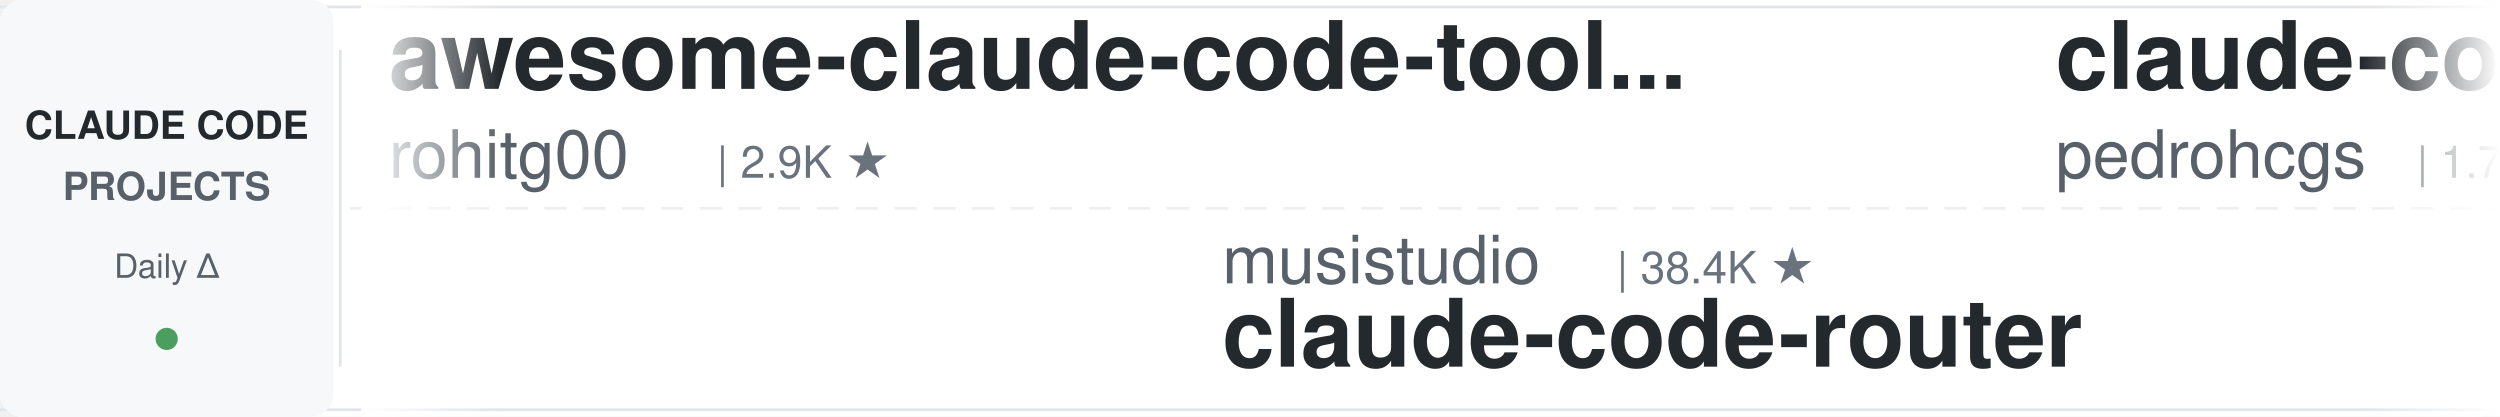
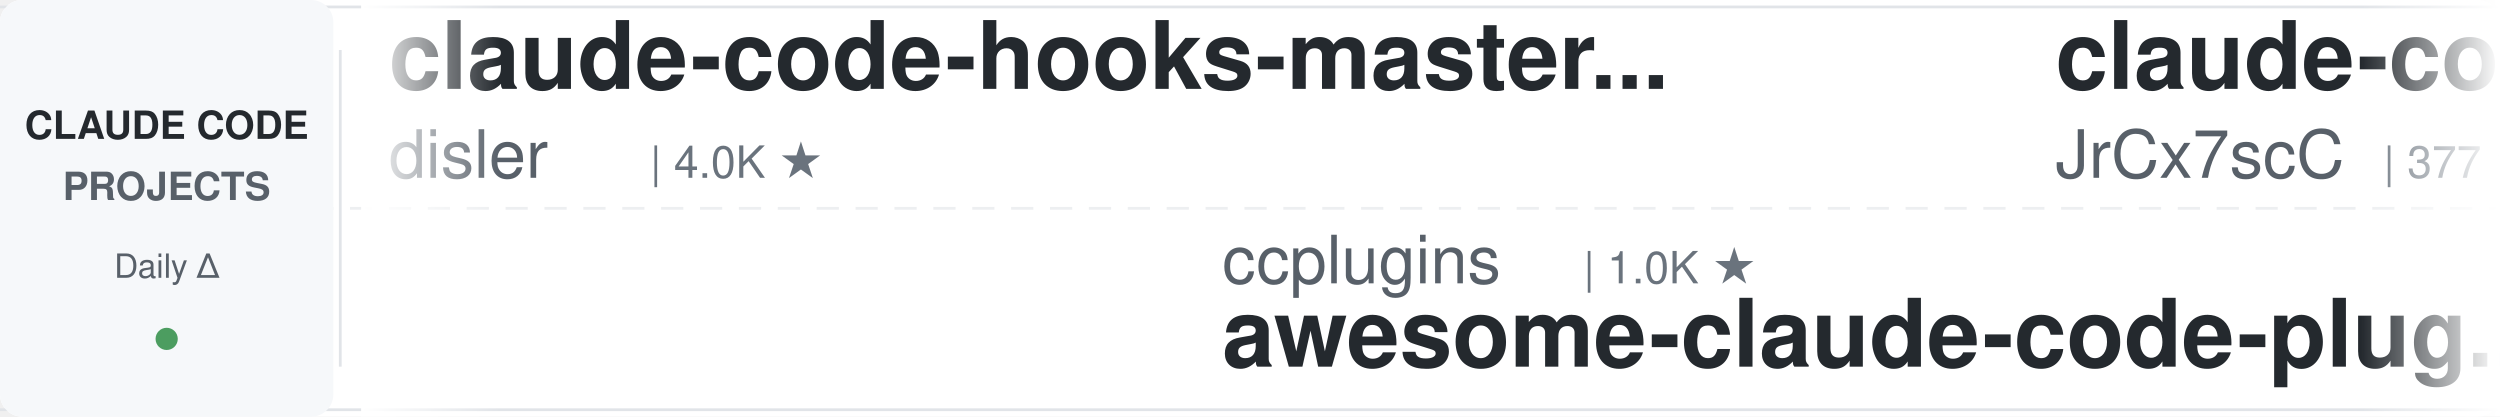
<svg xmlns="http://www.w3.org/2000/svg" width="900" height="150">
  <defs>
    <linearGradient id="leftFade" x1="0%" y1="0%" x2="100%" y2="0%">
      <stop offset="0%" style="stop-color:#ffffff;stop-opacity:1" />
      <stop offset="100%" style="stop-color:#ffffff;stop-opacity:0" />
    </linearGradient>
    <linearGradient id="rightFade" x1="0%" y1="0%" x2="100%" y2="0%">
      <stop offset="0%" style="stop-color:#ffffff;stop-opacity:0" />
      <stop offset="100%" style="stop-color:#ffffff;stop-opacity:1" />
    </linearGradient>
  </defs>
  <rect width="900" height="150" fill="#ffffff" rx="8" />
  <rect x="0" y="2" width="900" height="1" fill="#e1e4e8" />
  <rect x="0" y="147" width="900" height="1" fill="#e1e4e8" />
  <line x1="0" y1="75" x2="900" y2="75" stroke="#e1e4e8" stroke-width="1" stroke-dasharray="8 6" opacity="0.6" />
  <rect x="0" y="0" width="120" height="150" fill="#f6f8fa" rx="8" />
  <text x="60" y="50" font-family="-apple-system, BlinkMacSystemFont, 'Segoe UI', Helvetica, Arial, sans-serif" font-size="14" font-weight="600" fill="#24292e" text-anchor="middle">CLAUDE CODE</text>
  <text x="60" y="72" font-family="-apple-system, BlinkMacSystemFont, 'Segoe UI', Helvetica, Arial, sans-serif" font-size="14" font-weight="600" fill="#586069" text-anchor="middle">PROJECTS</text>
  <text x="60" y="100" font-family="-apple-system, BlinkMacSystemFont, 'Segoe UI', Helvetica, Arial, sans-serif" font-size="12" font-weight="500" fill="#586069" text-anchor="middle">Daily Δ</text>
  <circle cx="60" cy="122" r="4" fill="#22863a" opacity="0.8" />
  <rect x="122" y="18" width="1" height="114" fill="#e1e4e8" />
  <clipPath id="tickerClip">
    <rect x="130" y="0" width="770" height="150" />
  </clipPath>
  <g clip-path="url(#tickerClip)">
    <g id="tickerItems">
      <animateTransform attributeName="transform" attributeType="XML" type="translate" from="0 0" to="-3000 0" dur="54s" repeatCount="indefinite" />
      <g transform="translate(0, 0)">
-         <text x="140" y="32" font-family="-apple-system, BlinkMacSystemFont, 'Segoe UI', Helvetica, Arial, sans-serif" font-size="34" font-weight="600" fill="#24292e">awesome-claude-code-tool...</text>
-         <text x="140" y="64" font-family="-apple-system, BlinkMacSystemFont, 'Segoe UI', Helvetica, Arial, sans-serif" font-size="24" font-weight="400" fill="#586069">rohitg00</text>
-         <text x="258" y="64" font-family="-apple-system, BlinkMacSystemFont, 'Segoe UI', Helvetica, Arial, sans-serif" font-size="16" font-weight="500" fill="#6a737d">| 2.9K ★</text>
+         <text x="140" y="32" font-family="-apple-system, BlinkMacSystemFont, 'Segoe UI', Helvetica, Arial, sans-serif" font-size="34" font-weight="600" fill="#24292e">claude-code-hooks-master...</text>
+         <text x="140" y="64" font-family="-apple-system, BlinkMacSystemFont, 'Segoe UI', Helvetica, Arial, sans-serif" font-size="24" font-weight="400" fill="#586069">disler</text>
+         <text x="234" y="64" font-family="-apple-system, BlinkMacSystemFont, 'Segoe UI', Helvetica, Arial, sans-serif" font-size="16" font-weight="500" fill="#6a737d">| 4.0K ★</text>
      </g>
      <g transform="translate(300, 0)">
-         <text x="140" y="102" font-family="-apple-system, BlinkMacSystemFont, 'Segoe UI', Helvetica, Arial, sans-serif" font-size="24" font-weight="400" fill="#586069">musistudio</text>
-         <text x="282" y="102" font-family="-apple-system, BlinkMacSystemFont, 'Segoe UI', Helvetica, Arial, sans-serif" font-size="16" font-weight="500" fill="#6a737d">| 38.4K ★</text>
-         <text x="140" y="132" font-family="-apple-system, BlinkMacSystemFont, 'Segoe UI', Helvetica, Arial, sans-serif" font-size="34" font-weight="600" fill="#24292e">claude-code-router</text>
+         <text x="140" y="102" font-family="-apple-system, BlinkMacSystemFont, 'Segoe UI', Helvetica, Arial, sans-serif" font-size="24" font-weight="400" fill="#586069">ccplugins</text>
+         <text x="270" y="102" font-family="-apple-system, BlinkMacSystemFont, 'Segoe UI', Helvetica, Arial, sans-serif" font-size="16" font-weight="500" fill="#6a737d">| 1.0K ★</text>
+         <text x="140" y="132" font-family="-apple-system, BlinkMacSystemFont, 'Segoe UI', Helvetica, Arial, sans-serif" font-size="34" font-weight="600" fill="#24292e">awesome-claude-code-plug...</text>
      </g>
      <g transform="translate(600, 0)">
+         <text x="140" y="32" font-family="-apple-system, BlinkMacSystemFont, 'Segoe UI', Helvetica, Arial, sans-serif" font-size="34" font-weight="600" fill="#24292e">claude-code-source</text>
+         <text x="140" y="64" font-family="-apple-system, BlinkMacSystemFont, 'Segoe UI', Helvetica, Arial, sans-serif" font-size="24" font-weight="400" fill="#586069">JrCx7scC</text>
+         <text x="258" y="64" font-family="-apple-system, BlinkMacSystemFont, 'Segoe UI', Helvetica, Arial, sans-serif" font-size="16" font-weight="500" fill="#6a737d">| 377 ★</text>
+       </g>
+       <g transform="translate(900, 0)">
+         <text x="140" y="102" font-family="-apple-system, BlinkMacSystemFont, 'Segoe UI', Helvetica, Arial, sans-serif" font-size="24" font-weight="400" fill="#586069">shanraisshan</text>
+         <text x="306" y="102" font-family="-apple-system, BlinkMacSystemFont, 'Segoe UI', Helvetica, Arial, sans-serif" font-size="16" font-weight="500" fill="#6a737d">| 69.4K ★</text>
+         <text x="140" y="132" font-family="-apple-system, BlinkMacSystemFont, 'Segoe UI', Helvetica, Arial, sans-serif" font-size="34" font-weight="600" fill="#24292e">claude-code-best-practic...</text>
+       </g>
+       <g transform="translate(1200, 0)">
+         <text x="140" y="32" font-family="-apple-system, BlinkMacSystemFont, 'Segoe UI', Helvetica, Arial, sans-serif" font-size="34" font-weight="600" fill="#24292e">Auto-claude-code-researc...</text>
+         <text x="140" y="64" font-family="-apple-system, BlinkMacSystemFont, 'Segoe UI', Helvetica, Arial, sans-serif" font-size="24" font-weight="400" fill="#586069">wanshuiyin</text>
+         <text x="282" y="64" font-family="-apple-system, BlinkMacSystemFont, 'Segoe UI', Helvetica, Arial, sans-serif" font-size="16" font-weight="500" fill="#6a737d">| 19.8K ★</text>
+       </g>
+       <g transform="translate(1500, 0)">
+         <text x="140" y="102" font-family="-apple-system, BlinkMacSystemFont, 'Segoe UI', Helvetica, Arial, sans-serif" font-size="24" font-weight="400" fill="#586069">Chachamaru127</text>
+         <text x="318" y="102" font-family="-apple-system, BlinkMacSystemFont, 'Segoe UI', Helvetica, Arial, sans-serif" font-size="16" font-weight="500" fill="#6a737d">| 3.2K ★</text>
+         <text x="140" y="132" font-family="-apple-system, BlinkMacSystemFont, 'Segoe UI', Helvetica, Arial, sans-serif" font-size="34" font-weight="600" fill="#24292e">claude-code-harness</text>
+       </g>
+       <g transform="translate(1800, 0)">
        <text x="140" y="32" font-family="-apple-system, BlinkMacSystemFont, 'Segoe UI', Helvetica, Arial, sans-serif" font-size="34" font-weight="600" fill="#24292e">claude-code-my-workflow</text>
        <text x="140" y="64" font-family="-apple-system, BlinkMacSystemFont, 'Segoe UI', Helvetica, Arial, sans-serif" font-size="24" font-weight="400" fill="#586069">pedrohcgs</text>
        <text x="270" y="64" font-family="-apple-system, BlinkMacSystemFont, 'Segoe UI', Helvetica, Arial, sans-serif" font-size="16" font-weight="500" fill="#6a737d">| 1.7K ★</text>
      </g>
-       <g transform="translate(900, 0)">
-         <text x="140" y="102" font-family="-apple-system, BlinkMacSystemFont, 'Segoe UI', Helvetica, Arial, sans-serif" font-size="24" font-weight="400" fill="#586069">VILA-Lab</text>
-         <text x="258" y="102" font-family="-apple-system, BlinkMacSystemFont, 'Segoe UI', Helvetica, Arial, sans-serif" font-size="16" font-weight="500" fill="#6a737d">| 2.3K ★</text>
-         <text x="140" y="132" font-family="-apple-system, BlinkMacSystemFont, 'Segoe UI', Helvetica, Arial, sans-serif" font-size="34" font-weight="600" fill="#24292e">Dive-into-Claude-Code</text>
-       </g>
-       <g transform="translate(1200, 0)">
-         <text x="140" y="32" font-family="-apple-system, BlinkMacSystemFont, 'Segoe UI', Helvetica, Arial, sans-serif" font-size="34" font-weight="600" fill="#24292e">ralph-claude-code</text>
-         <text x="140" y="64" font-family="-apple-system, BlinkMacSystemFont, 'Segoe UI', Helvetica, Arial, sans-serif" font-size="24" font-weight="400" fill="#586069">frankbria</text>
-         <text x="270" y="64" font-family="-apple-system, BlinkMacSystemFont, 'Segoe UI', Helvetica, Arial, sans-serif" font-size="16" font-weight="500" fill="#6a737d">| 9.7K ★</text>
-       </g>
-       <g transform="translate(1500, 0)">
-         <text x="140" y="102" font-family="-apple-system, BlinkMacSystemFont, 'Segoe UI', Helvetica, Arial, sans-serif" font-size="24" font-weight="400" fill="#586069">lintsinghua</text>
-         <text x="294" y="102" font-family="-apple-system, BlinkMacSystemFont, 'Segoe UI', Helvetica, Arial, sans-serif" font-size="16" font-weight="500" fill="#6a737d">| 4.4K ★</text>
-         <text x="140" y="132" font-family="-apple-system, BlinkMacSystemFont, 'Segoe UI', Helvetica, Arial, sans-serif" font-size="34" font-weight="600" fill="#24292e">claude-code-book</text>
-       </g>
-       <g transform="translate(1800, 0)">
-         <text x="140" y="32" font-family="-apple-system, BlinkMacSystemFont, 'Segoe UI', Helvetica, Arial, sans-serif" font-size="34" font-weight="600" fill="#24292e">claude-code-settings</text>
-         <text x="140" y="64" font-family="-apple-system, BlinkMacSystemFont, 'Segoe UI', Helvetica, Arial, sans-serif" font-size="24" font-weight="400" fill="#586069">feiskyer</text>
-         <text x="258" y="64" font-family="-apple-system, BlinkMacSystemFont, 'Segoe UI', Helvetica, Arial, sans-serif" font-size="16" font-weight="500" fill="#6a737d">| 1.7K ★</text>
-       </g>
      <g transform="translate(2100, 0)">
-         <text x="140" y="102" font-family="-apple-system, BlinkMacSystemFont, 'Segoe UI', Helvetica, Arial, sans-serif" font-size="24" font-weight="400" fill="#586069">Chachamaru127</text>
-         <text x="318" y="102" font-family="-apple-system, BlinkMacSystemFont, 'Segoe UI', Helvetica, Arial, sans-serif" font-size="16" font-weight="500" fill="#6a737d">| 3.2K ★</text>
-         <text x="140" y="132" font-family="-apple-system, BlinkMacSystemFont, 'Segoe UI', Helvetica, Arial, sans-serif" font-size="34" font-weight="600" fill="#24292e">claude-code-harness</text>
+         <text x="140" y="102" font-family="-apple-system, BlinkMacSystemFont, 'Segoe UI', Helvetica, Arial, sans-serif" font-size="24" font-weight="400" fill="#586069">Alishahryar1</text>
+         <text x="306" y="102" font-family="-apple-system, BlinkMacSystemFont, 'Segoe UI', Helvetica, Arial, sans-serif" font-size="16" font-weight="500" fill="#6a737d">| 73.0K ★</text>
+         <text x="140" y="132" font-family="-apple-system, BlinkMacSystemFont, 'Segoe UI', Helvetica, Arial, sans-serif" font-size="34" font-weight="600" fill="#24292e">free-claude-code</text>
      </g>
      <g transform="translate(2400, 0)">
-         <text x="140" y="32" font-family="-apple-system, BlinkMacSystemFont, 'Segoe UI', Helvetica, Arial, sans-serif" font-size="34" font-weight="600" fill="#24292e">free-claude-code</text>
-         <text x="140" y="64" font-family="-apple-system, BlinkMacSystemFont, 'Segoe UI', Helvetica, Arial, sans-serif" font-size="24" font-weight="400" fill="#586069">Alishahryar1</text>
-         <text x="306" y="64" font-family="-apple-system, BlinkMacSystemFont, 'Segoe UI', Helvetica, Arial, sans-serif" font-size="16" font-weight="500" fill="#6a737d">| 73.0K ★</text>
+         <text x="140" y="32" font-family="-apple-system, BlinkMacSystemFont, 'Segoe UI', Helvetica, Arial, sans-serif" font-size="34" font-weight="600" fill="#24292e">claude-code-cli</text>
+         <text x="140" y="64" font-family="-apple-system, BlinkMacSystemFont, 'Segoe UI', Helvetica, Arial, sans-serif" font-size="24" font-weight="400" fill="#586069">huangserva</text>
+         <text x="282" y="64" font-family="-apple-system, BlinkMacSystemFont, 'Segoe UI', Helvetica, Arial, sans-serif" font-size="16" font-weight="500" fill="#6a737d">| 633 ★</text>
      </g>
      <g transform="translate(2700, 0)">
-         <text x="140" y="102" font-family="-apple-system, BlinkMacSystemFont, 'Segoe UI', Helvetica, Arial, sans-serif" font-size="24" font-weight="400" fill="#586069">disler</text>
-         <text x="234" y="102" font-family="-apple-system, BlinkMacSystemFont, 'Segoe UI', Helvetica, Arial, sans-serif" font-size="16" font-weight="500" fill="#6a737d">| 4.0K ★</text>
-         <text x="140" y="132" font-family="-apple-system, BlinkMacSystemFont, 'Segoe UI', Helvetica, Arial, sans-serif" font-size="34" font-weight="600" fill="#24292e">claude-code-hooks-master...</text>
+         <text x="140" y="102" font-family="-apple-system, BlinkMacSystemFont, 'Segoe UI', Helvetica, Arial, sans-serif" font-size="24" font-weight="400" fill="#586069">daymade</text>
+         <text x="246" y="102" font-family="-apple-system, BlinkMacSystemFont, 'Segoe UI', Helvetica, Arial, sans-serif" font-size="16" font-weight="500" fill="#6a737d">| 1.5K ★</text>
+         <text x="140" y="132" font-family="-apple-system, BlinkMacSystemFont, 'Segoe UI', Helvetica, Arial, sans-serif" font-size="34" font-weight="600" fill="#24292e">claude-code-skills</text>
      </g>
      <g transform="translate(3000, 0)">
-         <text x="140" y="32" font-family="-apple-system, BlinkMacSystemFont, 'Segoe UI', Helvetica, Arial, sans-serif" font-size="34" font-weight="600" fill="#24292e">awesome-claude-code-tool...</text>
-         <text x="140" y="64" font-family="-apple-system, BlinkMacSystemFont, 'Segoe UI', Helvetica, Arial, sans-serif" font-size="24" font-weight="400" fill="#586069">rohitg00</text>
-         <text x="258" y="64" font-family="-apple-system, BlinkMacSystemFont, 'Segoe UI', Helvetica, Arial, sans-serif" font-size="16" font-weight="500" fill="#6a737d">| 2.9K ★</text>
+         <text x="140" y="32" font-family="-apple-system, BlinkMacSystemFont, 'Segoe UI', Helvetica, Arial, sans-serif" font-size="34" font-weight="600" fill="#24292e">claude-code-hooks-master...</text>
+         <text x="140" y="64" font-family="-apple-system, BlinkMacSystemFont, 'Segoe UI', Helvetica, Arial, sans-serif" font-size="24" font-weight="400" fill="#586069">disler</text>
+         <text x="234" y="64" font-family="-apple-system, BlinkMacSystemFont, 'Segoe UI', Helvetica, Arial, sans-serif" font-size="16" font-weight="500" fill="#6a737d">| 4.0K ★</text>
      </g>
      <g transform="translate(3300, 0)">
-         <text x="140" y="102" font-family="-apple-system, BlinkMacSystemFont, 'Segoe UI', Helvetica, Arial, sans-serif" font-size="24" font-weight="400" fill="#586069">musistudio</text>
-         <text x="282" y="102" font-family="-apple-system, BlinkMacSystemFont, 'Segoe UI', Helvetica, Arial, sans-serif" font-size="16" font-weight="500" fill="#6a737d">| 38.4K ★</text>
-         <text x="140" y="132" font-family="-apple-system, BlinkMacSystemFont, 'Segoe UI', Helvetica, Arial, sans-serif" font-size="34" font-weight="600" fill="#24292e">claude-code-router</text>
+         <text x="140" y="102" font-family="-apple-system, BlinkMacSystemFont, 'Segoe UI', Helvetica, Arial, sans-serif" font-size="24" font-weight="400" fill="#586069">ccplugins</text>
+         <text x="270" y="102" font-family="-apple-system, BlinkMacSystemFont, 'Segoe UI', Helvetica, Arial, sans-serif" font-size="16" font-weight="500" fill="#6a737d">| 1.0K ★</text>
+         <text x="140" y="132" font-family="-apple-system, BlinkMacSystemFont, 'Segoe UI', Helvetica, Arial, sans-serif" font-size="34" font-weight="600" fill="#24292e">awesome-claude-code-plug...</text>
      </g>
      <g transform="translate(3600, 0)">
-         <text x="140" y="32" font-family="-apple-system, BlinkMacSystemFont, 'Segoe UI', Helvetica, Arial, sans-serif" font-size="34" font-weight="600" fill="#24292e">claude-code-my-workflow</text>
-         <text x="140" y="64" font-family="-apple-system, BlinkMacSystemFont, 'Segoe UI', Helvetica, Arial, sans-serif" font-size="24" font-weight="400" fill="#586069">pedrohcgs</text>
-         <text x="270" y="64" font-family="-apple-system, BlinkMacSystemFont, 'Segoe UI', Helvetica, Arial, sans-serif" font-size="16" font-weight="500" fill="#6a737d">| 1.7K ★</text>
+         <text x="140" y="32" font-family="-apple-system, BlinkMacSystemFont, 'Segoe UI', Helvetica, Arial, sans-serif" font-size="34" font-weight="600" fill="#24292e">claude-code-source</text>
+         <text x="140" y="64" font-family="-apple-system, BlinkMacSystemFont, 'Segoe UI', Helvetica, Arial, sans-serif" font-size="24" font-weight="400" fill="#586069">JrCx7scC</text>
+         <text x="258" y="64" font-family="-apple-system, BlinkMacSystemFont, 'Segoe UI', Helvetica, Arial, sans-serif" font-size="16" font-weight="500" fill="#6a737d">| 377 ★</text>
      </g>
      <g transform="translate(3900, 0)">
-         <text x="140" y="102" font-family="-apple-system, BlinkMacSystemFont, 'Segoe UI', Helvetica, Arial, sans-serif" font-size="24" font-weight="400" fill="#586069">VILA-Lab</text>
-         <text x="258" y="102" font-family="-apple-system, BlinkMacSystemFont, 'Segoe UI', Helvetica, Arial, sans-serif" font-size="16" font-weight="500" fill="#6a737d">| 2.3K ★</text>
-         <text x="140" y="132" font-family="-apple-system, BlinkMacSystemFont, 'Segoe UI', Helvetica, Arial, sans-serif" font-size="34" font-weight="600" fill="#24292e">Dive-into-Claude-Code</text>
+         <text x="140" y="102" font-family="-apple-system, BlinkMacSystemFont, 'Segoe UI', Helvetica, Arial, sans-serif" font-size="24" font-weight="400" fill="#586069">shanraisshan</text>
+         <text x="306" y="102" font-family="-apple-system, BlinkMacSystemFont, 'Segoe UI', Helvetica, Arial, sans-serif" font-size="16" font-weight="500" fill="#6a737d">| 69.4K ★</text>
+         <text x="140" y="132" font-family="-apple-system, BlinkMacSystemFont, 'Segoe UI', Helvetica, Arial, sans-serif" font-size="34" font-weight="600" fill="#24292e">claude-code-best-practic...</text>
      </g>
    </g>
  </g>
  <rect x="130" y="0" width="50" height="150" fill="url(#leftFade)" />
  <rect x="850" y="0" width="50" height="150" fill="url(#rightFade)" />
</svg>
